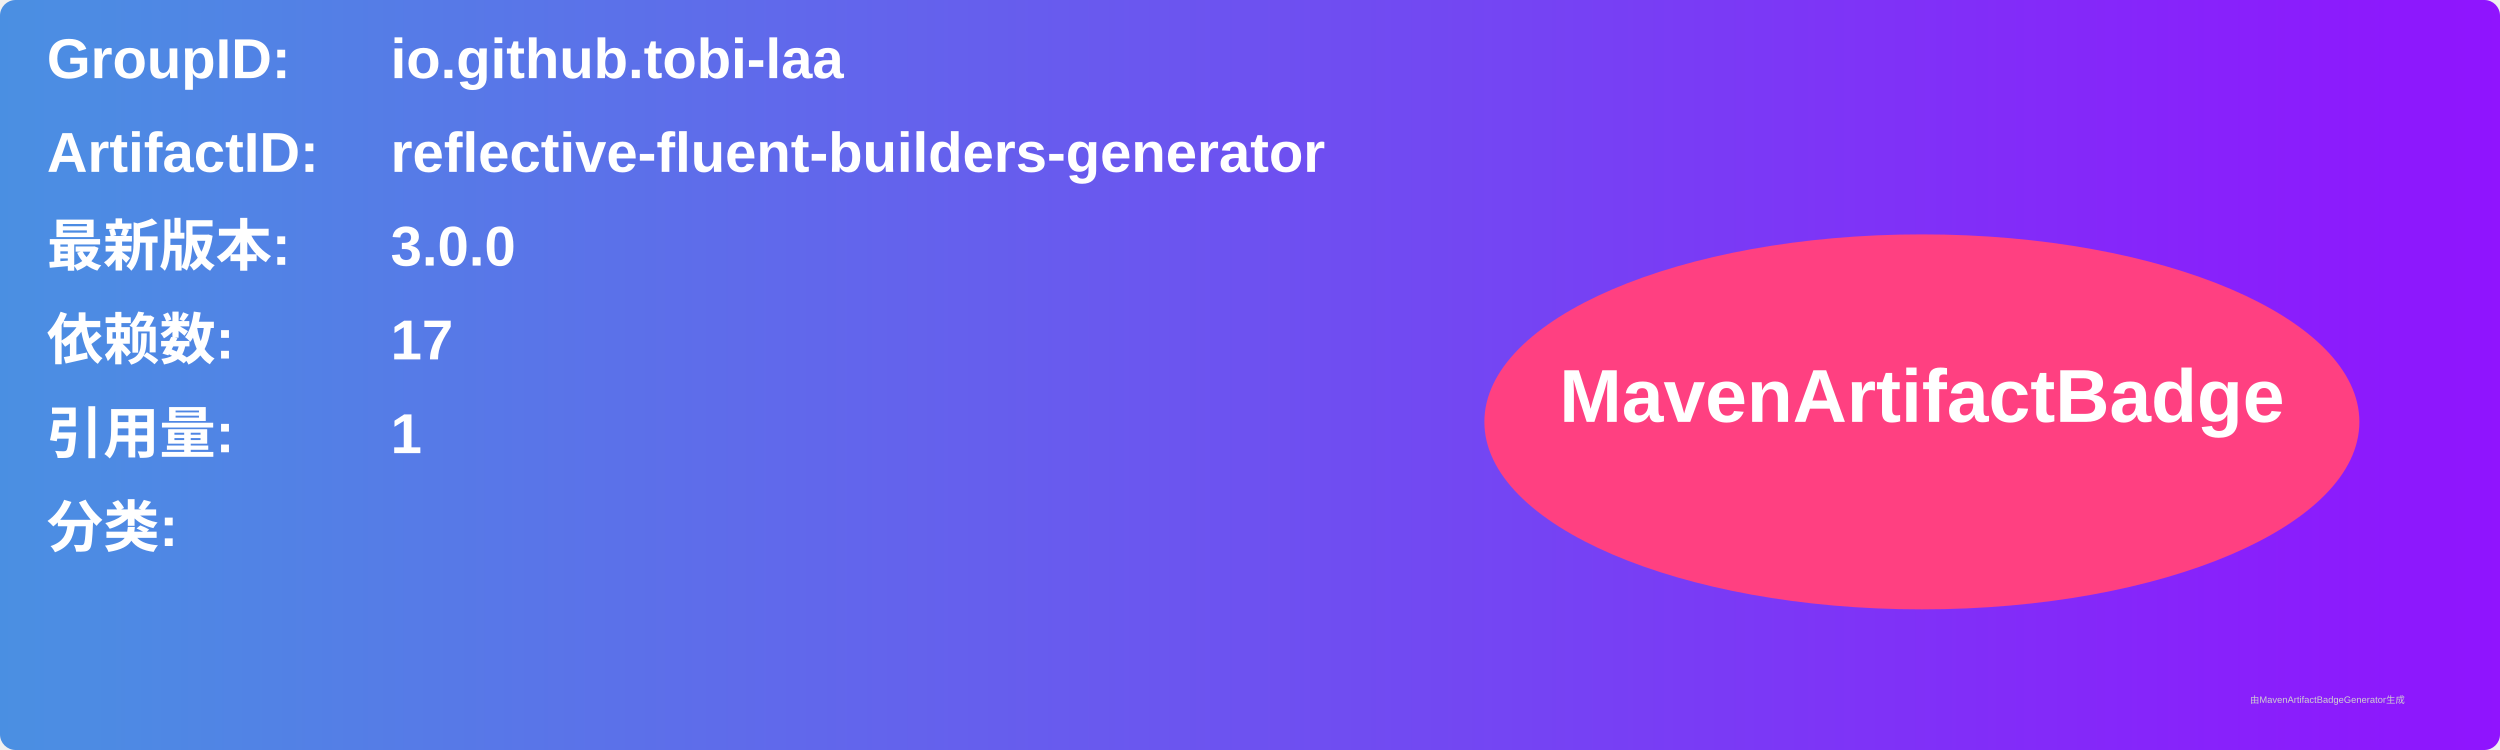
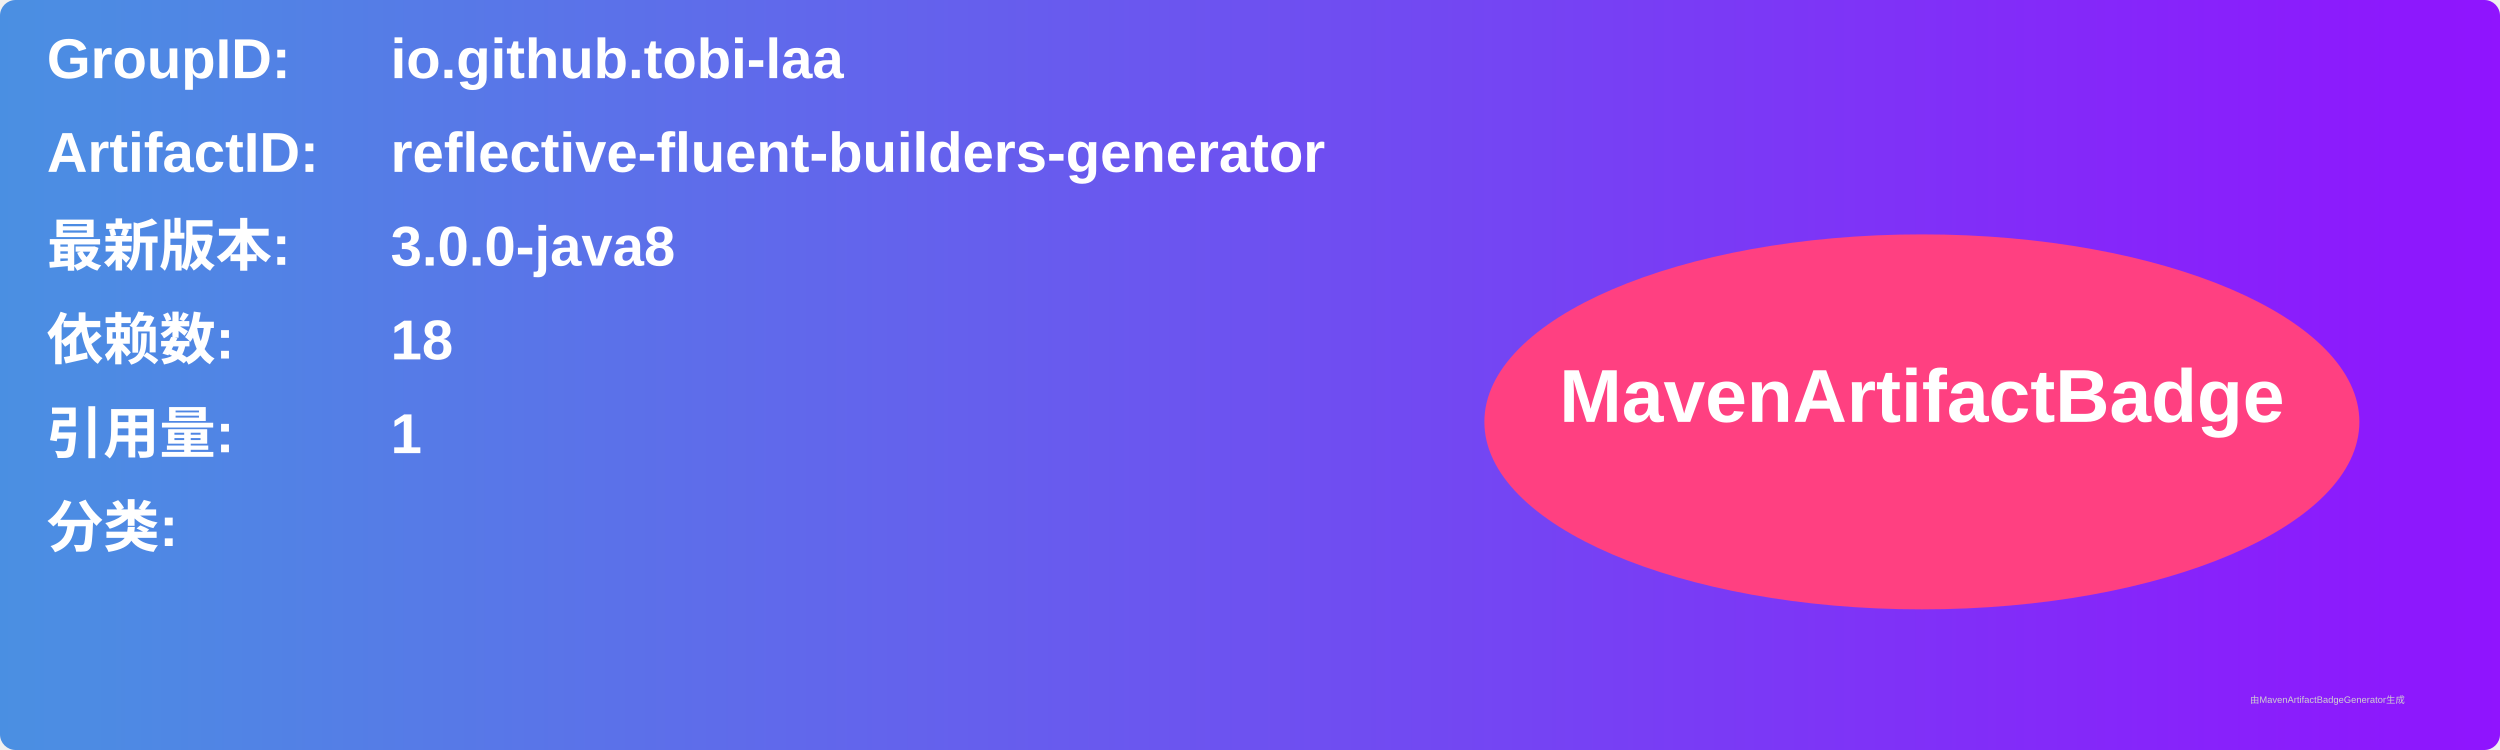
<svg xmlns="http://www.w3.org/2000/svg" width="800" height="240" viewBox="0 0 800 240">
  <linearGradient id="grad" x1="0%" y1="0%" x2="100%" y2="0%">
    <stop offset="0%" stop-color="#4a90e2" />
    <stop offset="100%" stop-color="#9013fe" />
  </linearGradient>
  <rect width="100%" height="100%" rx="5" ry="5" fill="url(#grad)" />
  <g transform="translate(15, 15)">
    <text x="0" y="10" font-family="Arial" font-size="18" fill="white" font-weight="bold" width="260">GroupID:</text>
    <text x="110" y="10" font-family="Arial" font-size="18" fill="white" font-weight="bold" width="460">io.github.tobi-laa</text>
    <text x="0" y="40" font-family="Arial" font-size="18" fill="white" font-weight="bold" width="260">ArtifactID:</text>
    <text x="110" y="40" font-family="Arial" font-size="18" fill="white" font-weight="bold" width="460">reflective-fluent-builders-generator</text>
    <text x="0" y="70" font-family="Arial" font-size="18" fill="white" font-weight="bold">最新版本:</text>
    <text x="110" y="70" font-family="Arial" font-size="18" fill="white" font-weight="bold">
-       <tspan font-weight="bold">3.0.0</tspan>
+       <tspan font-weight="bold">3.0.0-java8</tspan>
    </text>
    <text x="0" y="100" font-family="Arial" font-size="18" fill="white" font-weight="bold">依赖数: </text>
    <text x="110" y="100" font-family="Arial" font-size="18" fill="white">
-       <tspan font-weight="bold">17</tspan>
+       <tspan font-weight="bold">18</tspan>
    </text>
    <text x="0" y="130" font-family="Arial" font-size="18" fill="white" font-weight="bold">引用量: </text>
    <text x="110" y="130" font-family="Arial" font-size="18" fill="white">
      <tspan font-weight="bold">1</tspan>
    </text>
    <text x="0" y="160" font-family="Arial" font-size="18" fill="white" font-weight="bold">分类:</text>
    <text x="10" y="190" font-family="Arial" font-size="10" fill="white">
      <tspan font-weight="bold" />
    </text>
    <ellipse cx="600" cy="120" rx="140" ry="60" fill="#ff4081" />
    <text x="600" y="120" text-anchor="middle" font-family="Arial" font-size="24" fill="white" font-weight="bold">MavenArtifactBadge</text>
  </g>
  <text x="720" y="225" font-family="Arial" font-size="3" fill="#d0d0d0">由MavenArtifactBadgeGenerator生成</text>
</svg>
